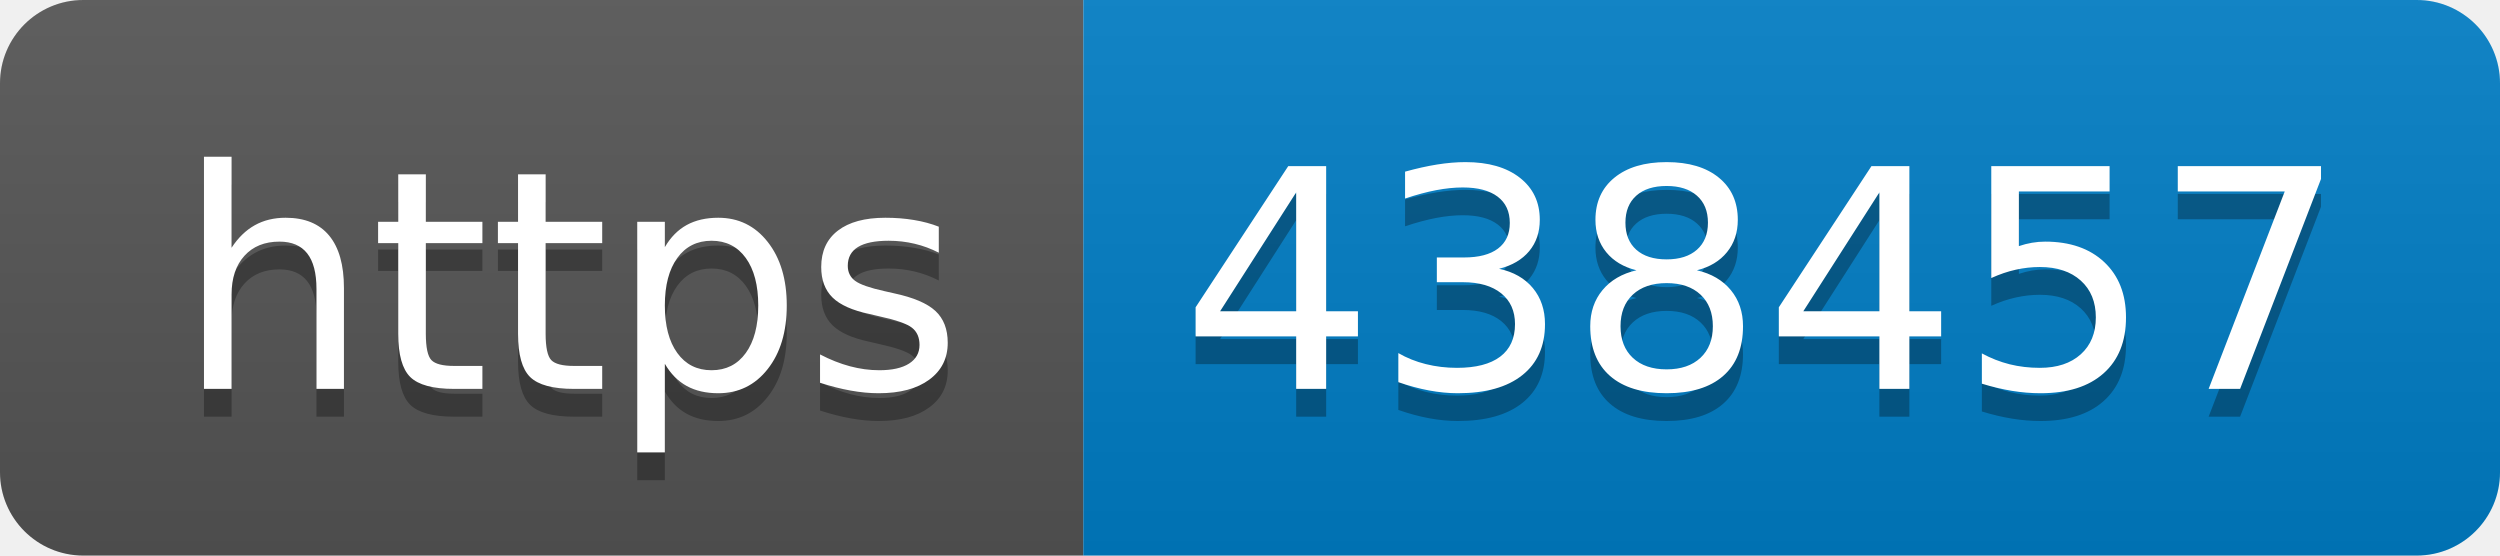
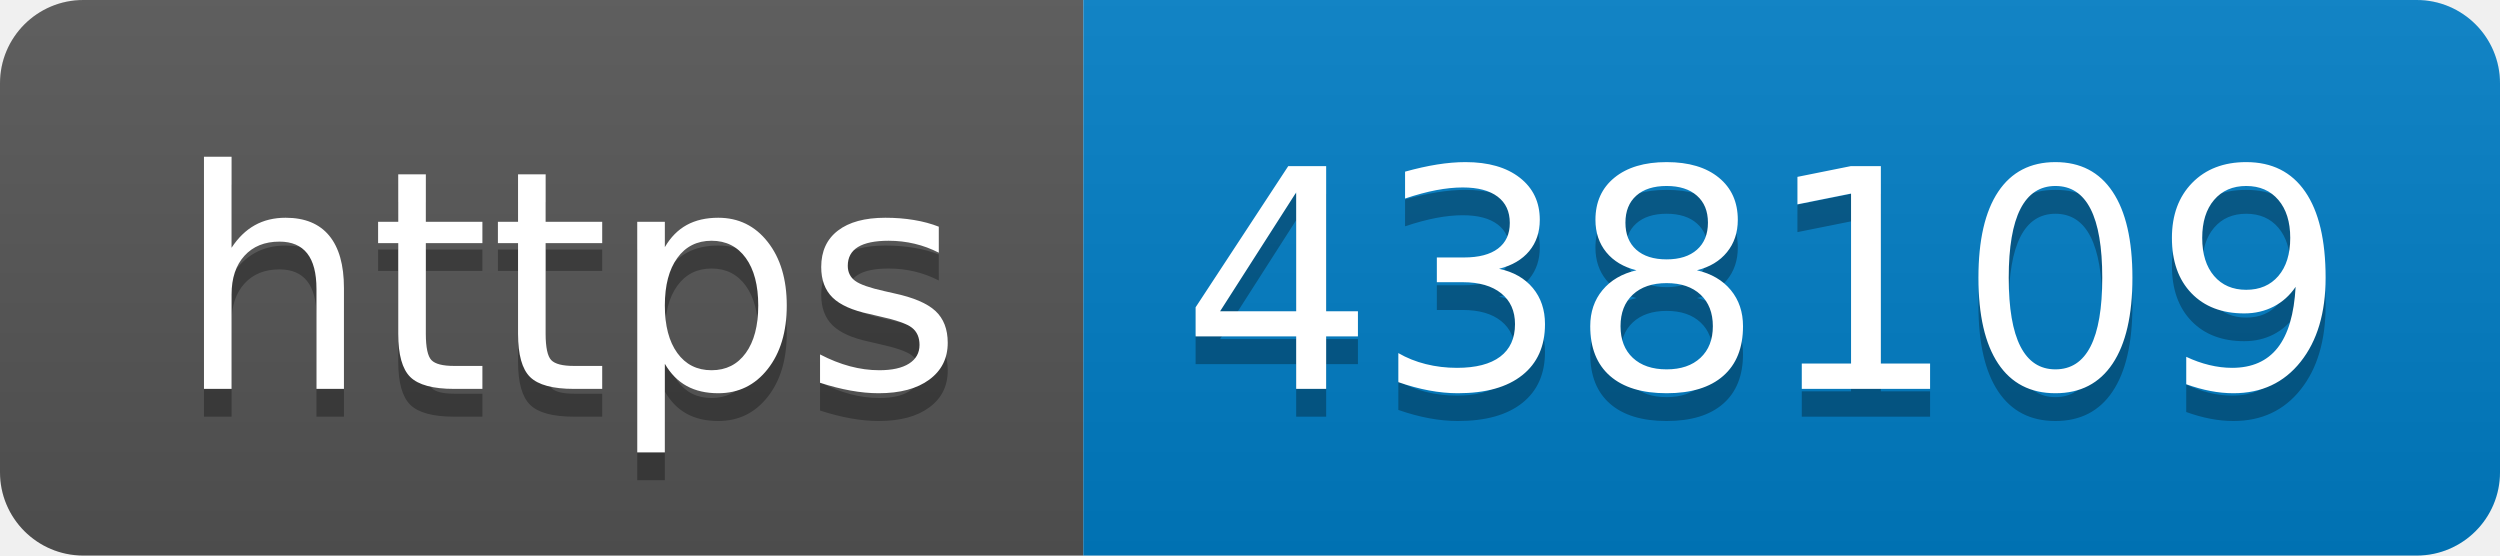
- <svg xmlns="http://www.w3.org/2000/svg" width="90" height="20" role="img" aria-label="https: 438457">
+ <svg xmlns="http://www.w3.org/2000/svg" width="90" height="20" role="img" aria-label="https: 438109">
  <linearGradient id="s" x2="0" y2="100%">
    <stop offset="0" stop-color="#bbb" stop-opacity=".1" />
    <stop offset="1" stop-opacity=".1" />
  </linearGradient>
  <clipPath id="r">
    <rect width="90" height="20" rx="3" fill="#fff" />
  </clipPath>
  <g clip-path="url(#r)">
    <rect width="39" height="20" fill="#555" />
    <rect x="39" width="51" height="20" fill="#007ec6" />
    <rect width="90" height="20" fill="url(#s)" />
  </g>
  <g fill="#fff" text-anchor="middle" font-family="Verdana,Geneva,DejaVu Sans,sans-serif" text-rendering="geometricPrecision" font-size="110">
    <text aria-hidden="true" x="205" y="150" fill="#010101" fill-opacity=".3" transform="scale(.1)" textLength="290">https</text>
    <text x="205" y="140" transform="scale(.1)" fill="#fff" textLength="290">https</text>
-     <text aria-hidden="true" x="635" y="150" fill="#010101" fill-opacity=".3" transform="scale(.1)" textLength="410">438457</text>
-     <text x="635" y="140" transform="scale(.1)" fill="#fff" textLength="410">438457</text>
+     <text aria-hidden="true" x="635" y="150" fill="#010101" fill-opacity=".3" transform="scale(.1)" textLength="410">438109</text>
+     <text x="635" y="140" transform="scale(.1)" fill="#fff" textLength="410">438109</text>
  </g>
</svg>
